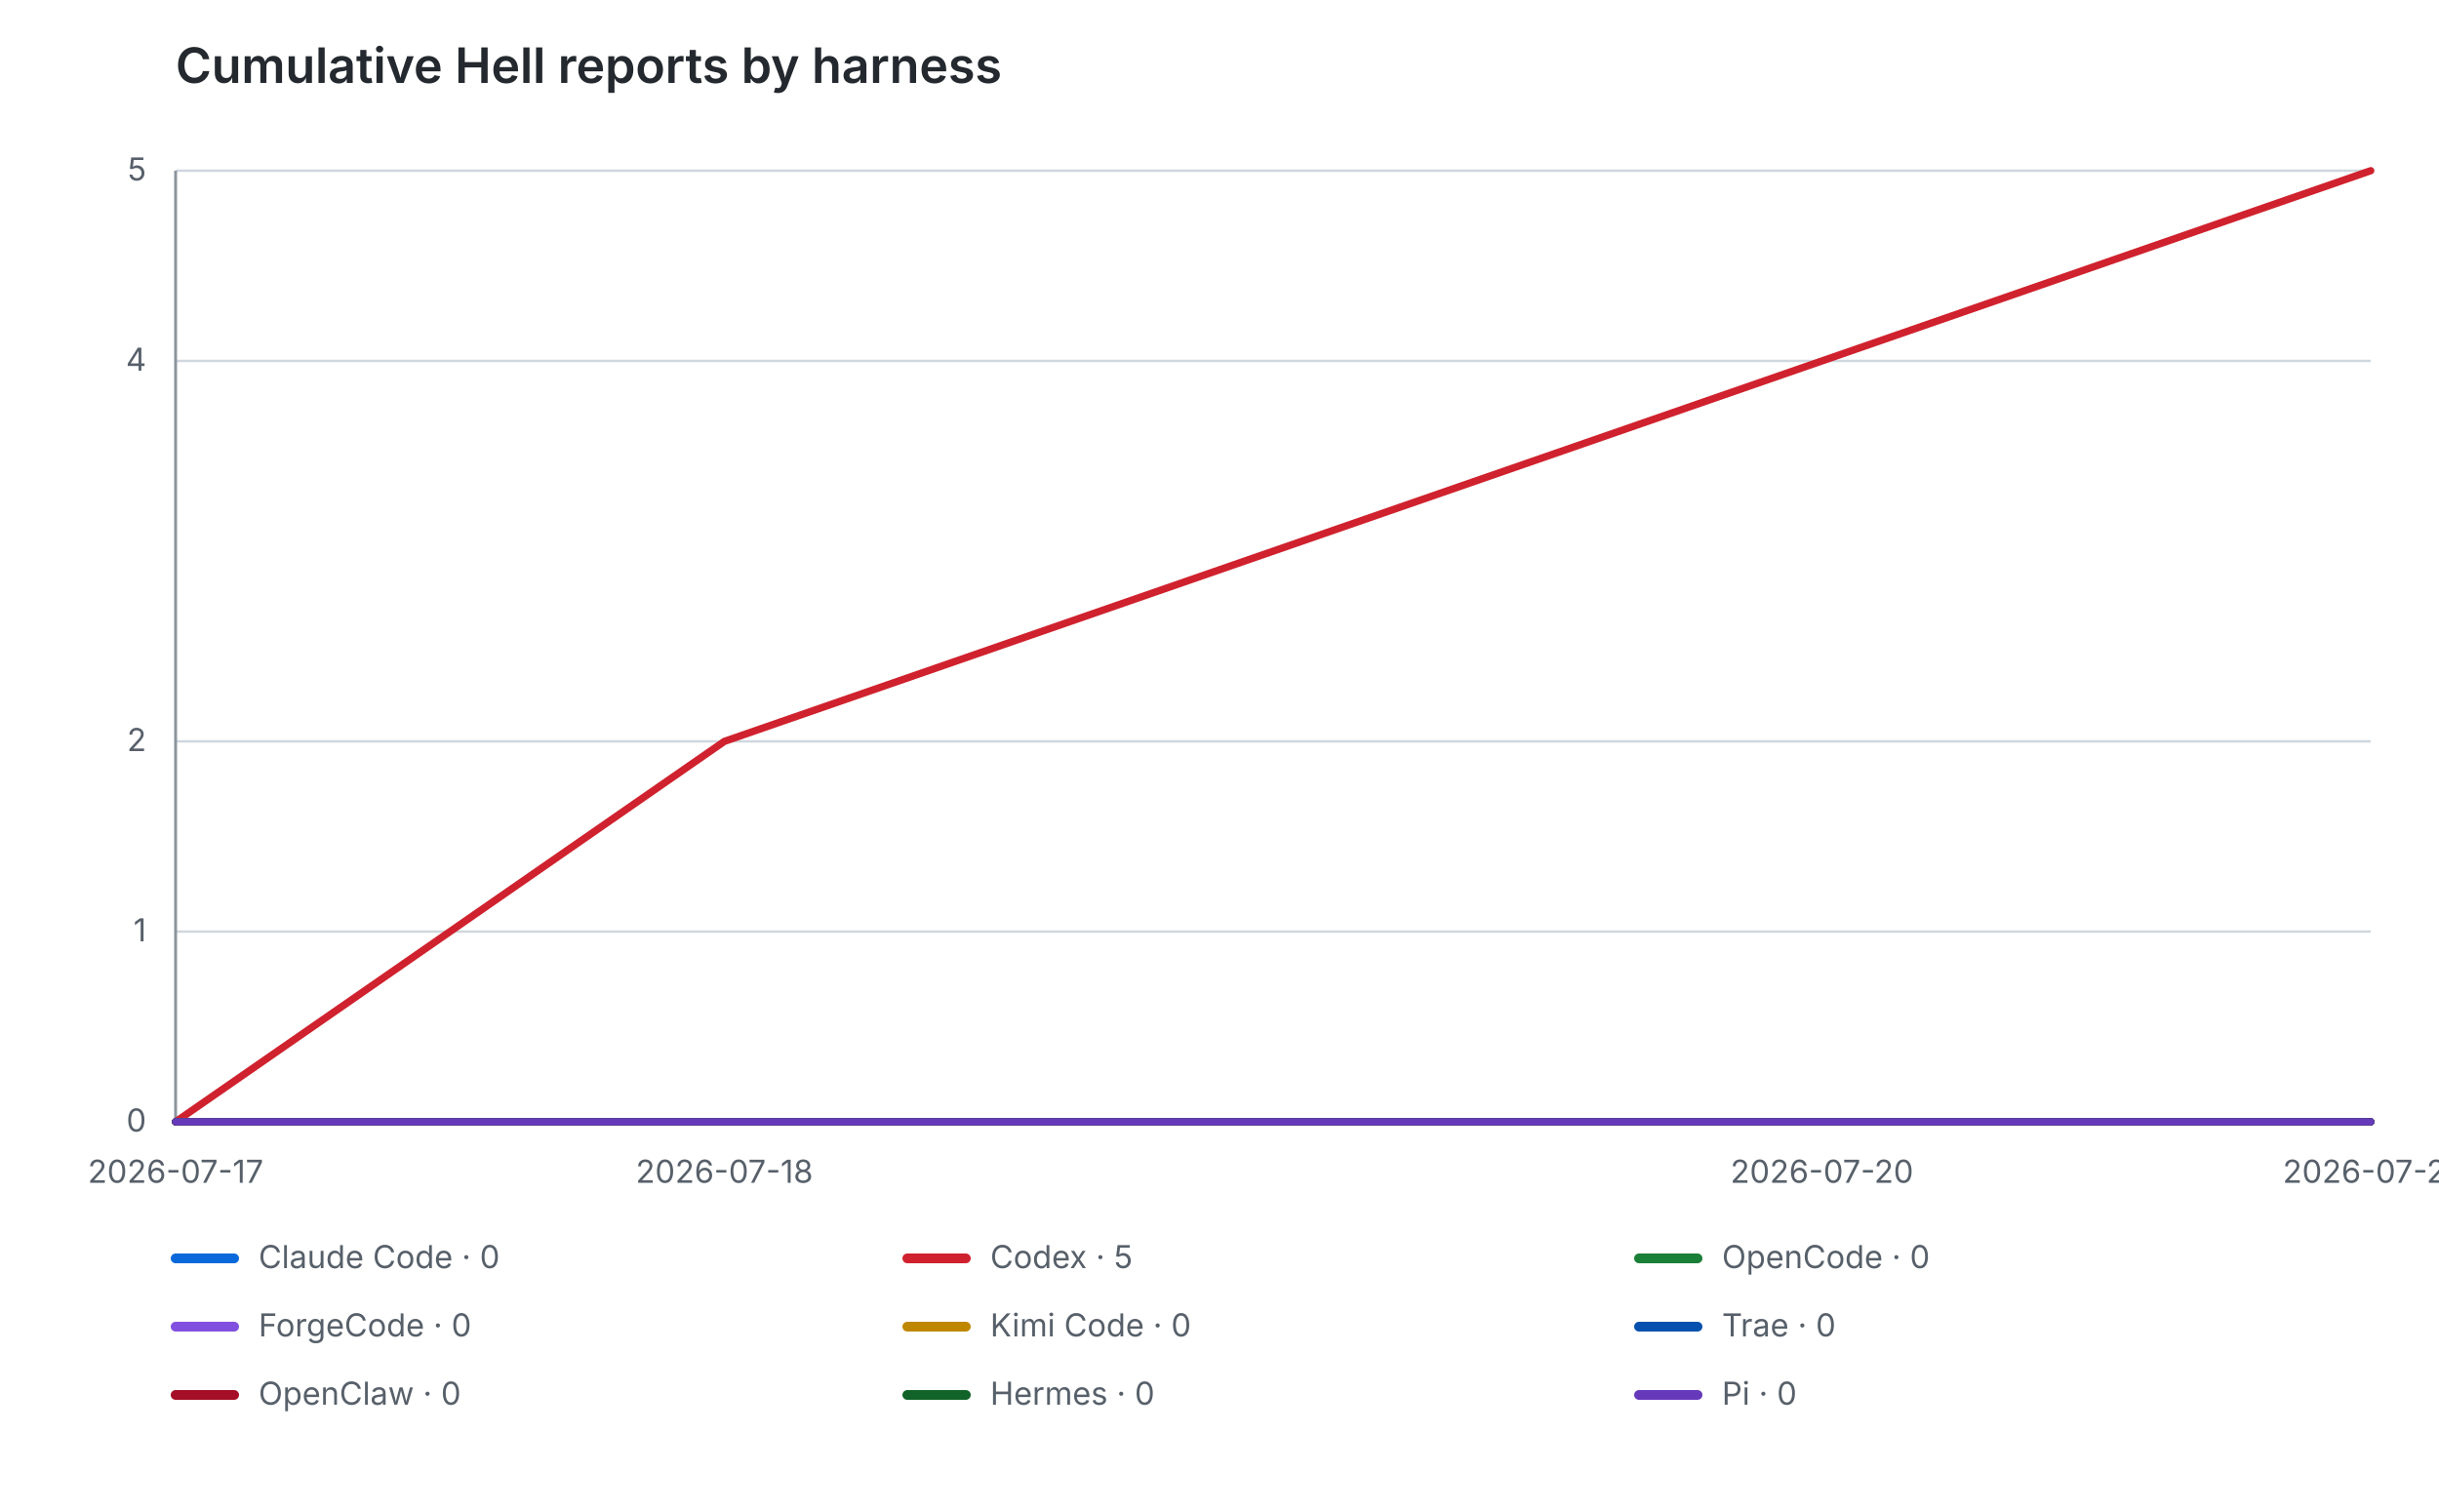
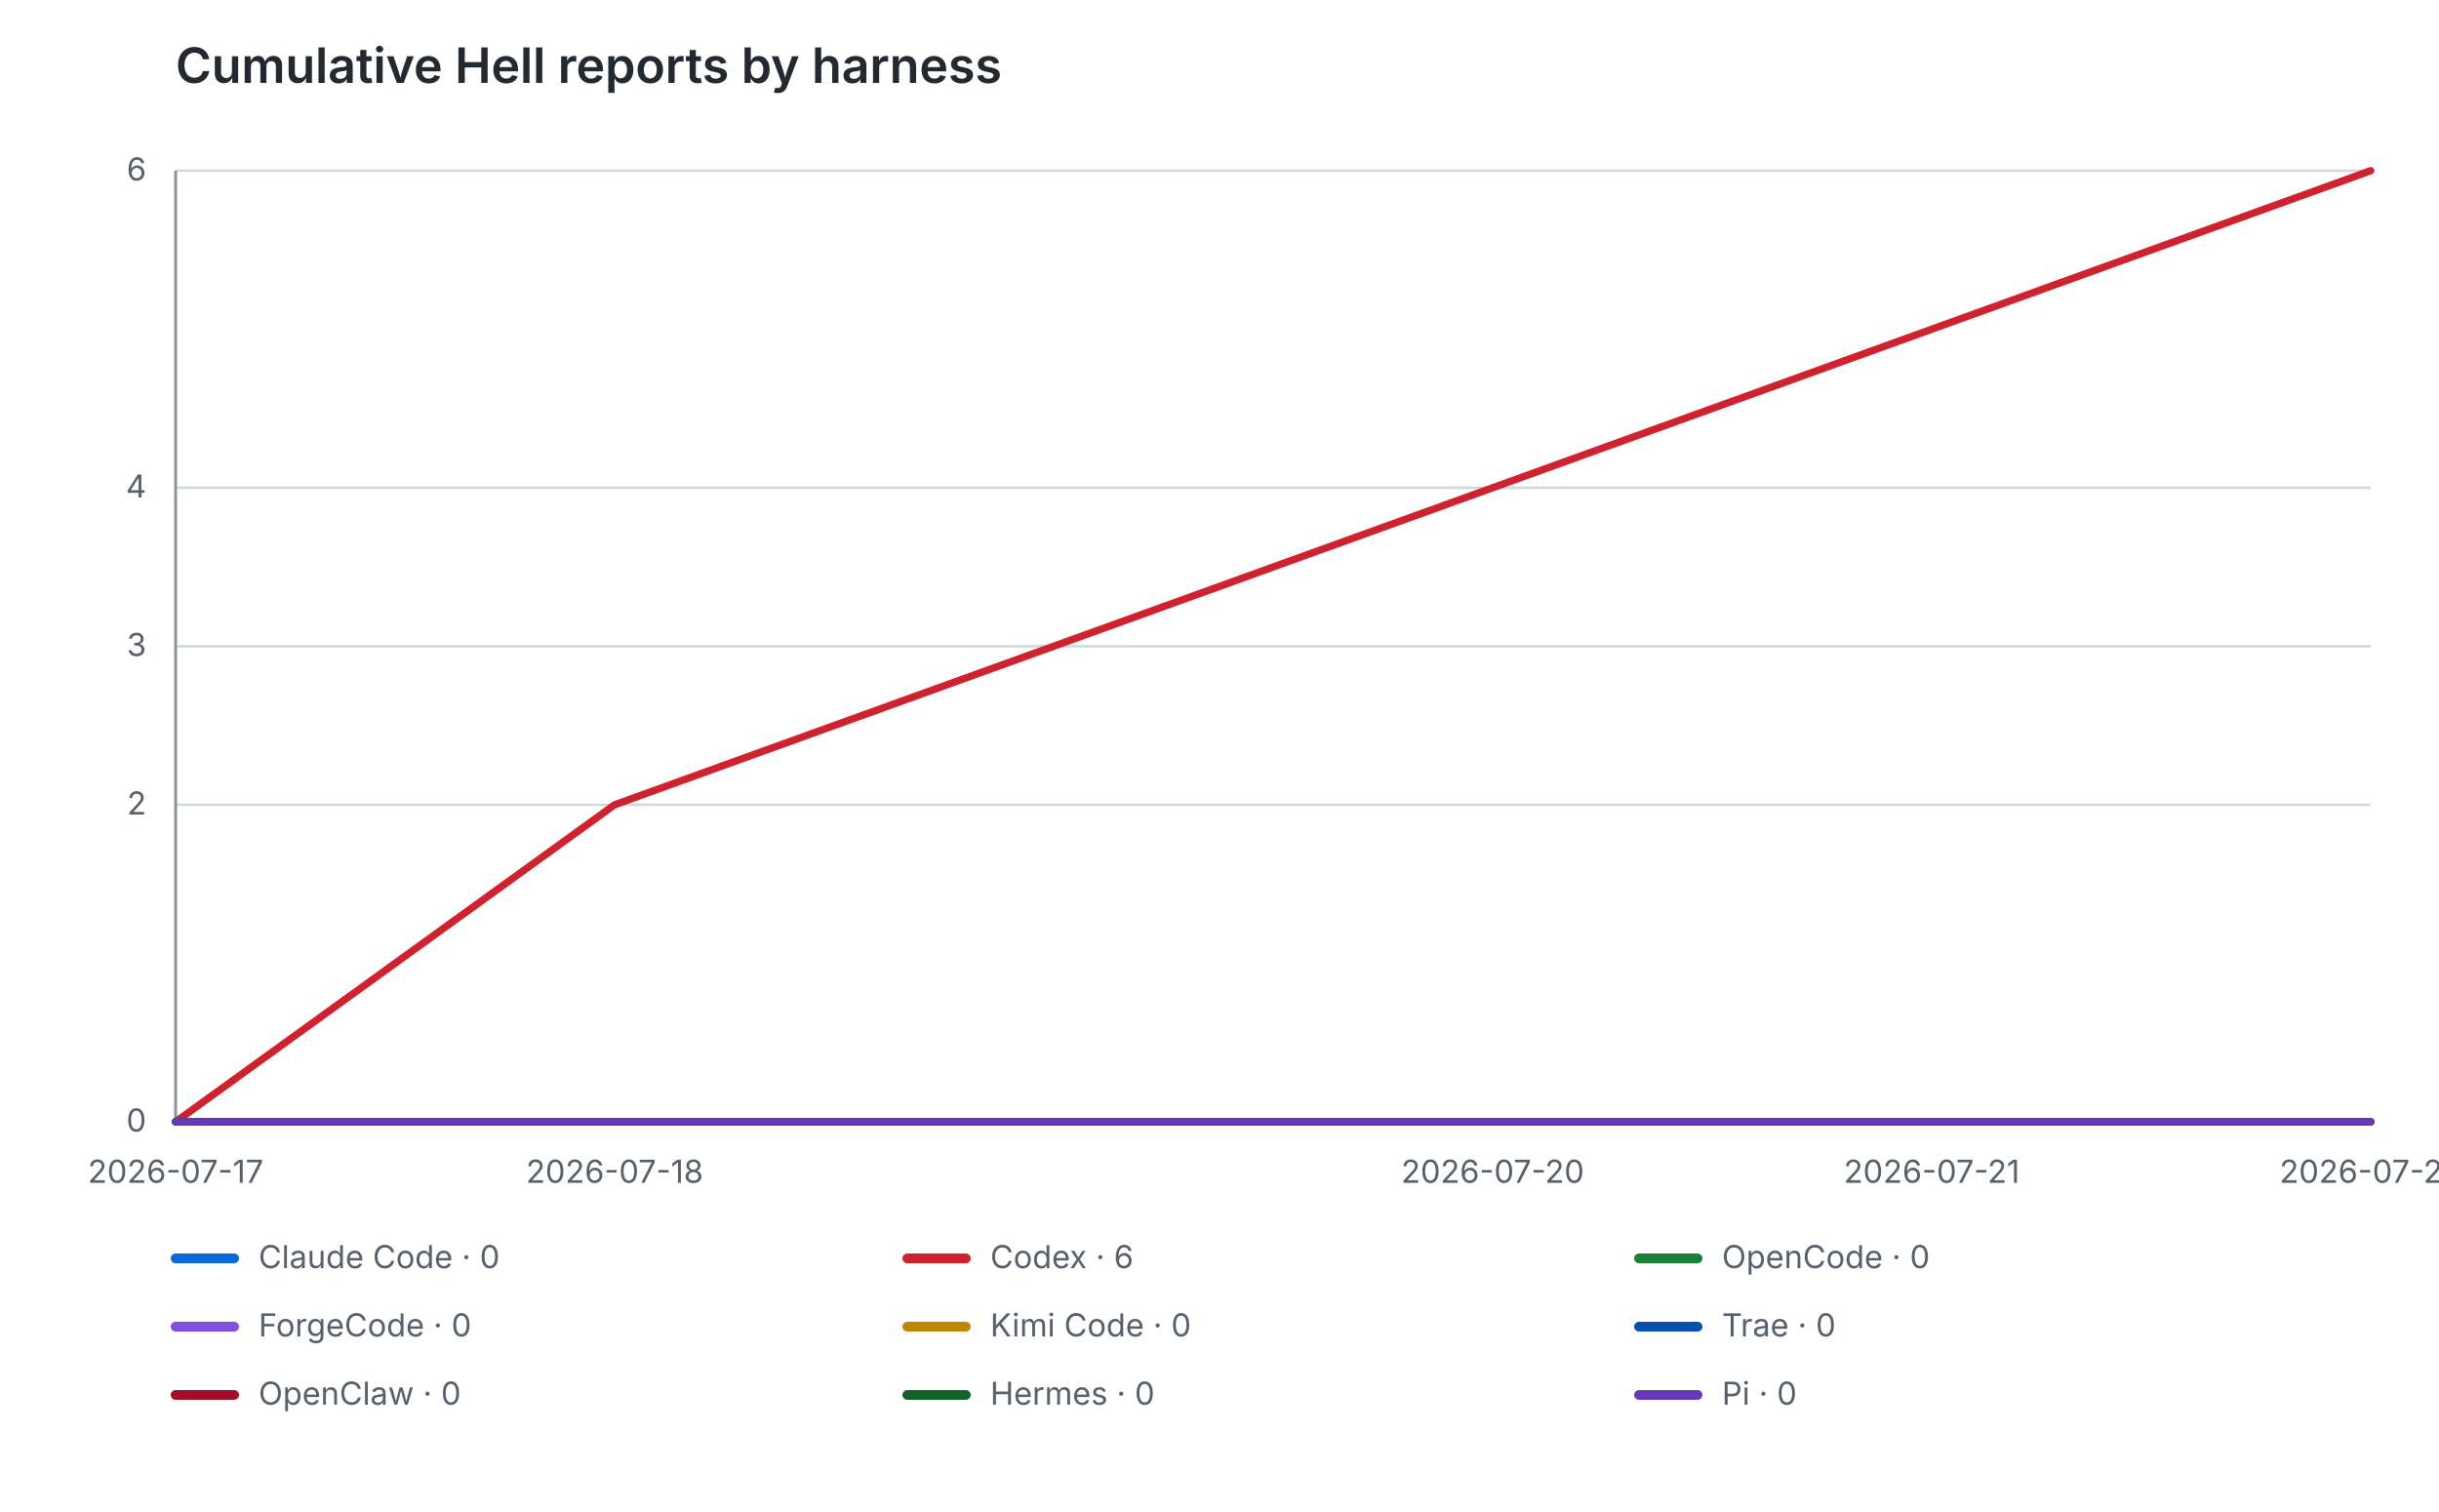
<svg xmlns="http://www.w3.org/2000/svg" width="1000" height="620" viewBox="0 0 1000 620" role="img">
  <style>
.label{fill:#57606a;font:13px -apple-system,BlinkMacSystemFont,Segoe UI,sans-serif}
.title{fill:#24292f;font:600 20px -apple-system,BlinkMacSystemFont,Segoe UI,sans-serif}
.grid{stroke:#d0d7de;stroke-width:1}.axis{stroke:#8c959f;stroke-width:1.2}
.series{fill:none;stroke-width:3;stroke-linecap:round;stroke-linejoin:round}
@media (prefers-color-scheme:dark){.label{fill:#8b949e}.title{fill:#c9d1d9}.grid{stroke:#30363d}.axis{stroke:#6e7681}}
</style>
  <text class="title" x="72" y="34">Cumulative Hell reports by harness</text>
  <line class="grid" x1="72" y1="460.00" x2="972" y2="460.00" />
  <text class="label" x="60" y="464.00" text-anchor="end">0</text>
-   <line class="grid" x1="72" y1="382.00" x2="972" y2="382.00" />
-   <text class="label" x="60" y="386.00" text-anchor="end">1</text>
-   <line class="grid" x1="72" y1="304.00" x2="972" y2="304.00" />
-   <text class="label" x="60" y="308.00" text-anchor="end">2</text>
-   <line class="grid" x1="72" y1="148.00" x2="972" y2="148.00" />
-   <text class="label" x="60" y="152.00" text-anchor="end">4</text>
+   <line class="grid" x1="72" y1="330.00" x2="972" y2="330.00" />
+   <text class="label" x="60" y="334.00" text-anchor="end">2</text>
+   <line class="grid" x1="72" y1="265.00" x2="972" y2="265.00" />
+   <text class="label" x="60" y="269.00" text-anchor="end">3</text>
+   <line class="grid" x1="72" y1="200.00" x2="972" y2="200.00" />
+   <text class="label" x="60" y="204.00" text-anchor="end">4</text>
  <line class="grid" x1="72" y1="70.00" x2="972" y2="70.00" />
-   <text class="label" x="60" y="74.00" text-anchor="end">5</text>
+   <text class="label" x="60" y="74.00" text-anchor="end">6</text>
  <line class="axis" x1="72" y1="70" x2="72" y2="460" />
  <line class="axis" x1="72" y1="460" x2="972" y2="460" />
  <text class="label" x="72.00" y="485" text-anchor="middle">2026-07-17</text>
-   <text class="label" x="297.00" y="485" text-anchor="middle">2026-07-18</text>
-   <text class="label" x="747.00" y="485" text-anchor="middle">2026-07-20</text>
-   <text class="label" x="972.00" y="485" text-anchor="middle">2026-07-21</text>
-   <polyline class="series" data-agent="claude-code" stroke="#0969da" points="72.00,460.00 297.00,460.00 747.00,460.00 972.00,460.00" />
-   <polyline class="series" data-agent="codex" stroke="#cf222e" points="72.00,460.00 297.00,304.00 747.00,148.00 972.00,70.00" />
-   <polyline class="series" data-agent="opencode" stroke="#1a7f37" points="72.00,460.00 297.00,460.00 747.00,460.00 972.00,460.00" />
-   <polyline class="series" data-agent="forgecode" stroke="#8250df" points="72.00,460.00 297.00,460.00 747.00,460.00 972.00,460.00" />
-   <polyline class="series" data-agent="kimi-code" stroke="#bf8700" points="72.00,460.00 297.00,460.00 747.00,460.00 972.00,460.00" />
-   <polyline class="series" data-agent="trae" stroke="#0550ae" points="72.00,460.00 297.00,460.00 747.00,460.00 972.00,460.00" />
-   <polyline class="series" data-agent="openclaw" stroke="#a40e26" points="72.00,460.00 297.00,460.00 747.00,460.00 972.00,460.00" />
-   <polyline class="series" data-agent="hermes" stroke="#116329" points="72.00,460.00 297.00,460.00 747.00,460.00 972.00,460.00" />
-   <polyline class="series" data-agent="pi" stroke="#6639ba" points="72.00,460.00 297.00,460.00 747.00,460.00 972.00,460.00" />
+   <text class="label" x="252.00" y="485" text-anchor="middle">2026-07-18</text>
+   <text class="label" x="612.00" y="485" text-anchor="middle">2026-07-20</text>
+   <text class="label" x="792.00" y="485" text-anchor="middle">2026-07-21</text>
+   <text class="label" x="972.00" y="485" text-anchor="middle">2026-07-22</text>
+   <polyline class="series" data-agent="claude-code" stroke="#0969da" points="72.00,460.00 252.00,460.00 612.00,460.00 792.00,460.00 972.00,460.00" />
+   <polyline class="series" data-agent="codex" stroke="#cf222e" points="72.00,460.00 252.00,330.00 612.00,200.00 792.00,135.00 972.00,70.00" />
+   <polyline class="series" data-agent="opencode" stroke="#1a7f37" points="72.00,460.00 252.00,460.00 612.00,460.00 792.00,460.00 972.00,460.00" />
+   <polyline class="series" data-agent="forgecode" stroke="#8250df" points="72.00,460.00 252.00,460.00 612.00,460.00 792.00,460.00 972.00,460.00" />
+   <polyline class="series" data-agent="kimi-code" stroke="#bf8700" points="72.00,460.00 252.00,460.00 612.00,460.00 792.00,460.00 972.00,460.00" />
+   <polyline class="series" data-agent="trae" stroke="#0550ae" points="72.00,460.00 252.00,460.00 612.00,460.00 792.00,460.00 972.00,460.00" />
+   <polyline class="series" data-agent="openclaw" stroke="#a40e26" points="72.00,460.00 252.00,460.00 612.00,460.00 792.00,460.00 972.00,460.00" />
+   <polyline class="series" data-agent="hermes" stroke="#116329" points="72.00,460.00 252.00,460.00 612.00,460.00 792.00,460.00 972.00,460.00" />
+   <polyline class="series" data-agent="pi" stroke="#6639ba" points="72.00,460.00 252.00,460.00 612.00,460.00 792.00,460.00 972.00,460.00" />
  <line x1="72" y1="516" x2="96" y2="516" stroke="#0969da" stroke-width="4" stroke-linecap="round" />
  <text class="label" x="106" y="520">Claude Code · 0</text>
  <line x1="372" y1="516" x2="396" y2="516" stroke="#cf222e" stroke-width="4" stroke-linecap="round" />
-   <text class="label" x="406" y="520">Codex · 5</text>
+   <text class="label" x="406" y="520">Codex · 6</text>
  <line x1="672" y1="516" x2="696" y2="516" stroke="#1a7f37" stroke-width="4" stroke-linecap="round" />
  <text class="label" x="706" y="520">OpenCode · 0</text>
  <line x1="72" y1="544" x2="96" y2="544" stroke="#8250df" stroke-width="4" stroke-linecap="round" />
  <text class="label" x="106" y="548">ForgeCode · 0</text>
  <line x1="372" y1="544" x2="396" y2="544" stroke="#bf8700" stroke-width="4" stroke-linecap="round" />
  <text class="label" x="406" y="548">Kimi Code · 0</text>
  <line x1="672" y1="544" x2="696" y2="544" stroke="#0550ae" stroke-width="4" stroke-linecap="round" />
  <text class="label" x="706" y="548">Trae · 0</text>
  <line x1="72" y1="572" x2="96" y2="572" stroke="#a40e26" stroke-width="4" stroke-linecap="round" />
  <text class="label" x="106" y="576">OpenClaw · 0</text>
  <line x1="372" y1="572" x2="396" y2="572" stroke="#116329" stroke-width="4" stroke-linecap="round" />
  <text class="label" x="406" y="576">Hermes · 0</text>
  <line x1="672" y1="572" x2="696" y2="572" stroke="#6639ba" stroke-width="4" stroke-linecap="round" />
  <text class="label" x="706" y="576">Pi · 0</text>
</svg>
